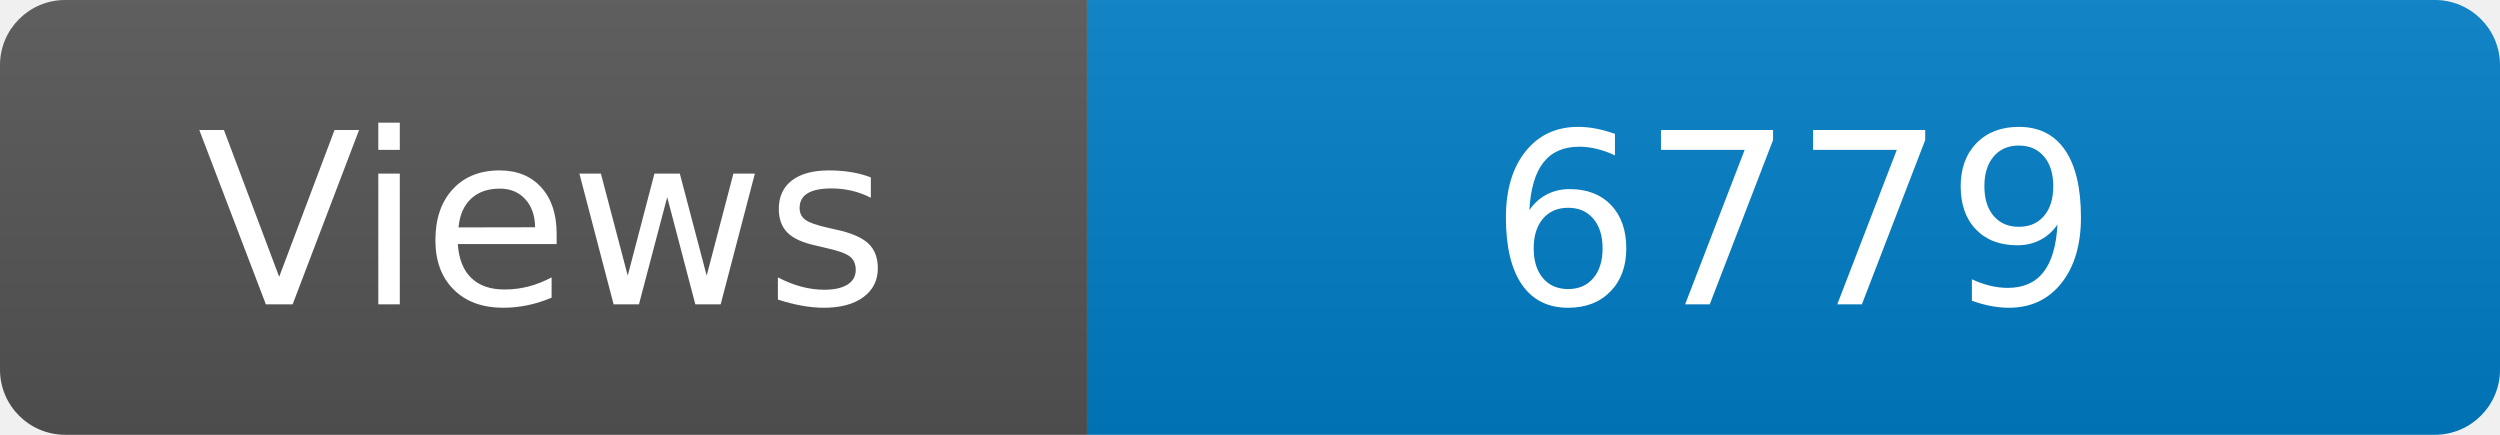
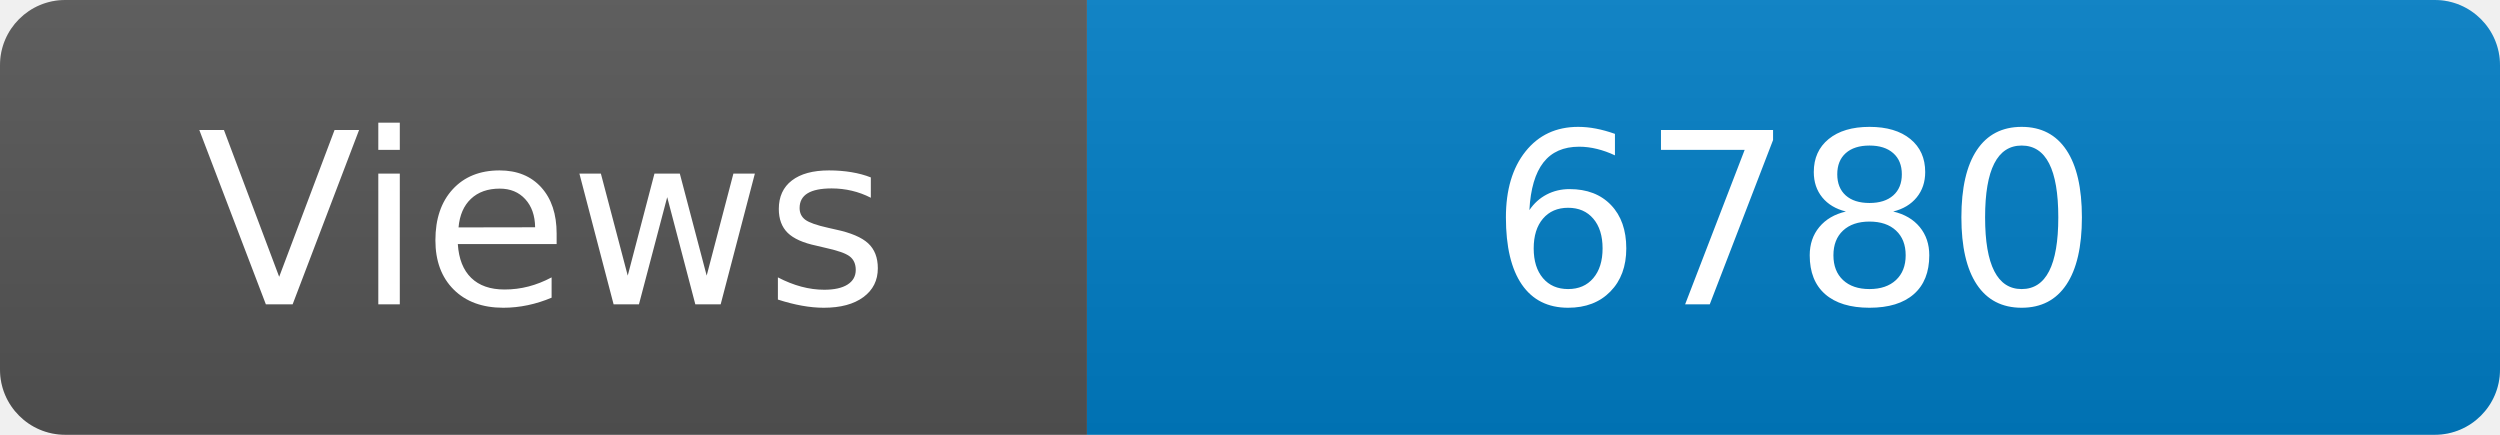
<svg xmlns="http://www.w3.org/2000/svg" width="115" height="20" role="img" aria-label="Maintained?: yes">
  <linearGradient id="s" x2="0" y2="100%">
    <stop offset="0" stop-color="#bbb" stop-opacity=".1" />
    <stop offset="1" stop-opacity=".1" />
  </linearGradient>
  <clipPath id="r">
    <rect width="115" height="20" rx="3" fill="#fff" />
  </clipPath>
  <g clip-path="url(#r)">
    <rect width="50" height="20" fill="#555" />
    <rect x="50" width="160" height="20" fill="#007ec6" />
    <rect width="115" height="20" fill="url(#s)" />
  </g>
  <g fill="#fff" text-anchor="middle" font-family="Verdana,Geneva,DejaVu Sans,sans-serif" font-size="110">
    <text x="250" y="140" transform="scale(.1)" fill="#fff">Views</text>
-     <text x="825" y="140" transform="scale(.1)" fill="#fff">6779</text>
+     <text x="825" y="140" transform="scale(.1)" fill="#fff">6780</text>
  </g>
</svg>
